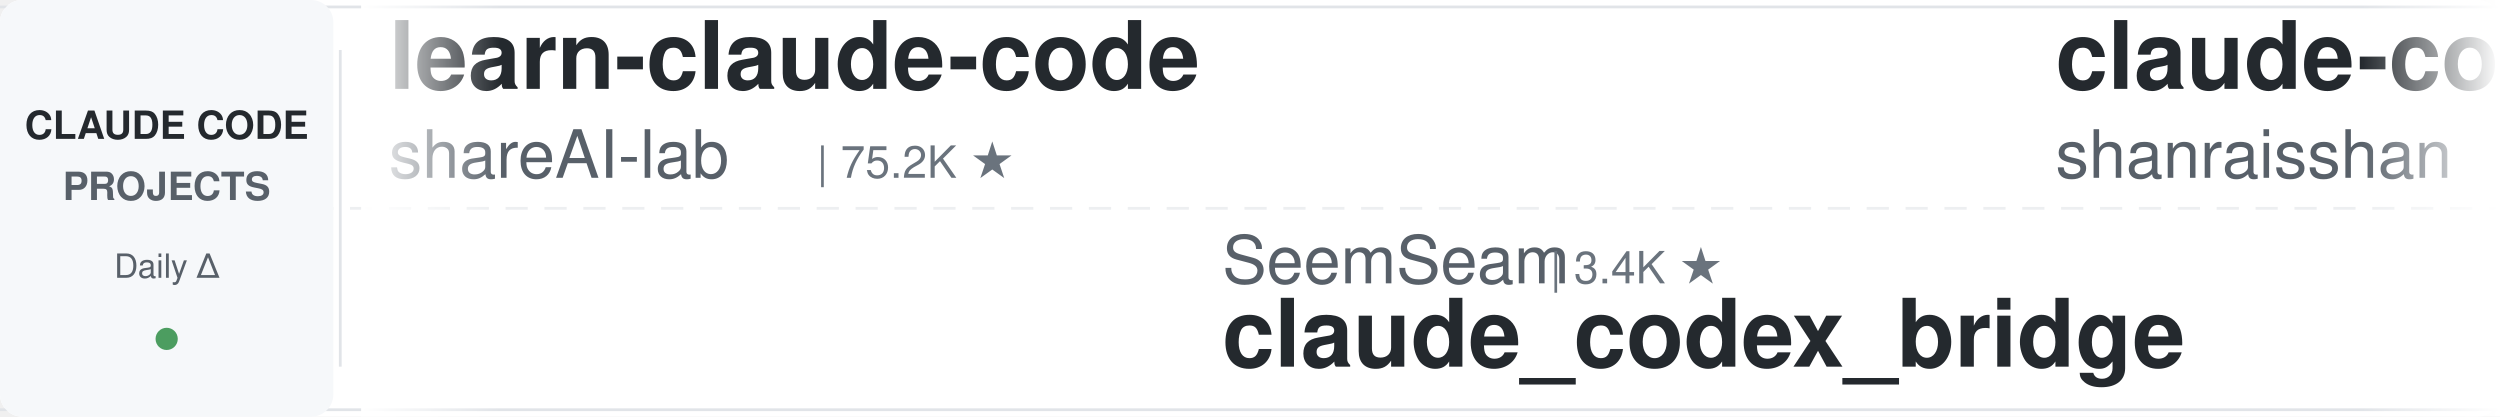
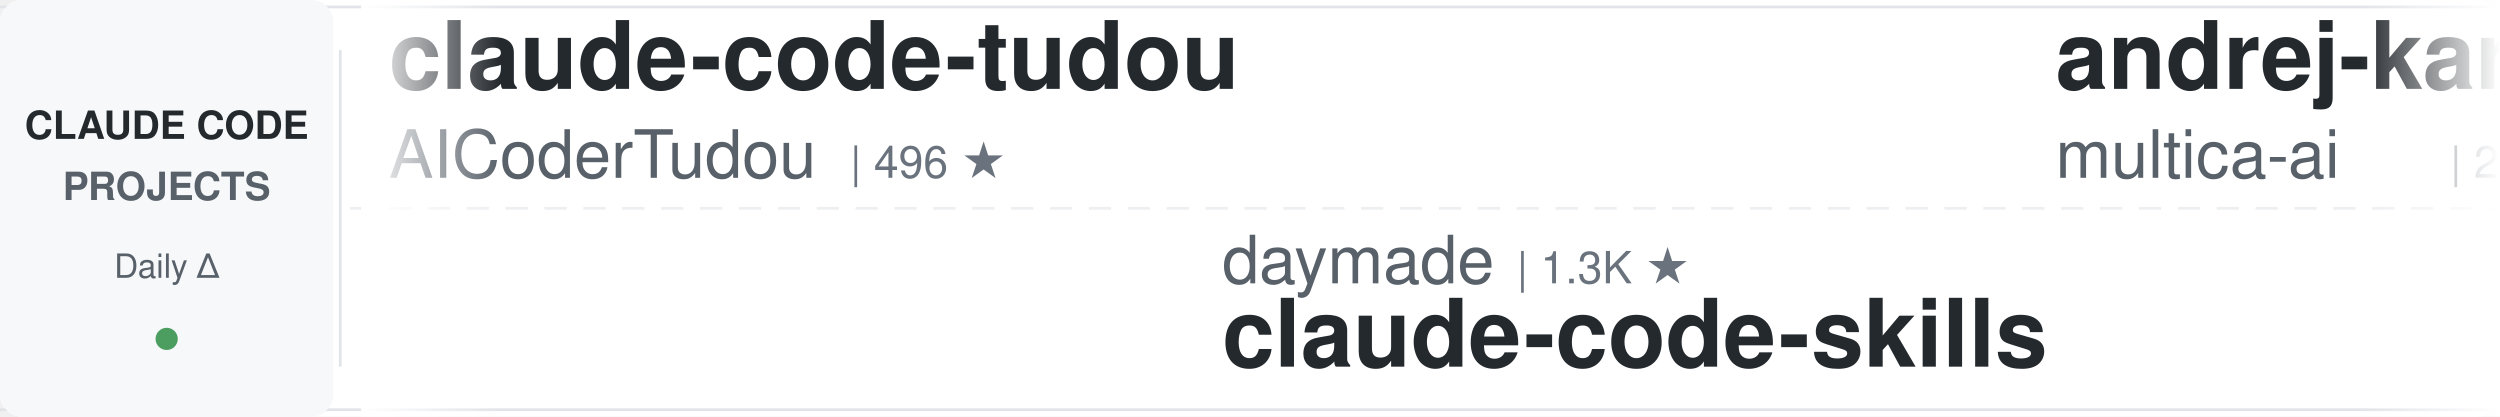
<svg xmlns="http://www.w3.org/2000/svg" width="900" height="150">
  <defs>
    <linearGradient id="leftFade" x1="0%" y1="0%" x2="100%" y2="0%">
      <stop offset="0%" style="stop-color:#ffffff;stop-opacity:1" />
      <stop offset="100%" style="stop-color:#ffffff;stop-opacity:0" />
    </linearGradient>
    <linearGradient id="rightFade" x1="0%" y1="0%" x2="100%" y2="0%">
      <stop offset="0%" style="stop-color:#ffffff;stop-opacity:0" />
      <stop offset="100%" style="stop-color:#ffffff;stop-opacity:1" />
    </linearGradient>
  </defs>
  <rect width="900" height="150" fill="#ffffff" rx="8" />
  <rect x="0" y="2" width="900" height="1" fill="#e1e4e8" />
  <rect x="0" y="147" width="900" height="1" fill="#e1e4e8" />
  <line x1="0" y1="75" x2="900" y2="75" stroke="#e1e4e8" stroke-width="1" stroke-dasharray="8 6" opacity="0.6" />
  <rect x="0" y="0" width="120" height="150" fill="#f6f8fa" rx="8" />
  <text x="60" y="50" font-family="-apple-system, BlinkMacSystemFont, 'Segoe UI', Helvetica, Arial, sans-serif" font-size="14" font-weight="600" fill="#24292e" text-anchor="middle">CLAUDE CODE</text>
  <text x="60" y="72" font-family="-apple-system, BlinkMacSystemFont, 'Segoe UI', Helvetica, Arial, sans-serif" font-size="14" font-weight="600" fill="#586069" text-anchor="middle">PROJECTS</text>
  <text x="60" y="100" font-family="-apple-system, BlinkMacSystemFont, 'Segoe UI', Helvetica, Arial, sans-serif" font-size="12" font-weight="500" fill="#586069" text-anchor="middle">Daily Δ</text>
  <circle cx="60" cy="122" r="4" fill="#22863a" opacity="0.8" />
  <rect x="122" y="18" width="1" height="114" fill="#e1e4e8" />
  <clipPath id="tickerClip">
    <rect x="130" y="0" width="770" height="150" />
  </clipPath>
  <g clip-path="url(#tickerClip)">
    <g id="tickerItems">
      <animateTransform attributeName="transform" attributeType="XML" type="translate" from="0 0" to="-3000 0" dur="54s" repeatCount="indefinite" />
      <g transform="translate(0, 0)">
+         <text x="140" y="32" font-family="-apple-system, BlinkMacSystemFont, 'Segoe UI', Helvetica, Arial, sans-serif" font-size="34" font-weight="600" fill="#24292e">claude-code-tudou</text>
+         <text x="140" y="64" font-family="-apple-system, BlinkMacSystemFont, 'Segoe UI', Helvetica, Arial, sans-serif" font-size="24" font-weight="400" fill="#586069">AICoderTudou</text>
+         <text x="306" y="64" font-family="-apple-system, BlinkMacSystemFont, 'Segoe UI', Helvetica, Arial, sans-serif" font-size="16" font-weight="500" fill="#6a737d">| 496 ★</text>
+       </g>
+       <g transform="translate(300, 0)">
+         <text x="140" y="102" font-family="-apple-system, BlinkMacSystemFont, 'Segoe UI', Helvetica, Arial, sans-serif" font-size="24" font-weight="400" fill="#586069">daymade</text>
+         <text x="246" y="102" font-family="-apple-system, BlinkMacSystemFont, 'Segoe UI', Helvetica, Arial, sans-serif" font-size="16" font-weight="500" fill="#6a737d">| 1.3K ★</text>
+         <text x="140" y="132" font-family="-apple-system, BlinkMacSystemFont, 'Segoe UI', Helvetica, Arial, sans-serif" font-size="34" font-weight="600" fill="#24292e">claude-code-skills</text>
+       </g>
+       <g transform="translate(600, 0)">
+         <text x="140" y="32" font-family="-apple-system, BlinkMacSystemFont, 'Segoe UI', Helvetica, Arial, sans-serif" font-size="34" font-weight="600" fill="#24292e">andrej-karpathy-skills</text>
+         <text x="140" y="64" font-family="-apple-system, BlinkMacSystemFont, 'Segoe UI', Helvetica, Arial, sans-serif" font-size="24" font-weight="400" fill="#586069">multica-ai</text>
+         <text x="282" y="64" font-family="-apple-system, BlinkMacSystemFont, 'Segoe UI', Helvetica, Arial, sans-serif" font-size="16" font-weight="500" fill="#6a737d">| 206.8K ★</text>
+       </g>
+       <g transform="translate(900, 0)">
+         <text x="140" y="102" font-family="-apple-system, BlinkMacSystemFont, 'Segoe UI', Helvetica, Arial, sans-serif" font-size="24" font-weight="400" fill="#586069">hangsman</text>
+         <text x="258" y="102" font-family="-apple-system, BlinkMacSystemFont, 'Segoe UI', Helvetica, Arial, sans-serif" font-size="16" font-weight="500" fill="#6a737d">| 790 ★</text>
+         <text x="140" y="132" font-family="-apple-system, BlinkMacSystemFont, 'Segoe UI', Helvetica, Arial, sans-serif" font-size="34" font-weight="600" fill="#24292e">claude-code-source</text>
+       </g>
+       <g transform="translate(1200, 0)">
+         <text x="140" y="32" font-family="-apple-system, BlinkMacSystemFont, 'Segoe UI', Helvetica, Arial, sans-serif" font-size="34" font-weight="600" fill="#24292e">claude-code-cli</text>
+         <text x="140" y="64" font-family="-apple-system, BlinkMacSystemFont, 'Segoe UI', Helvetica, Arial, sans-serif" font-size="24" font-weight="400" fill="#586069">huangserva</text>
+         <text x="282" y="64" font-family="-apple-system, BlinkMacSystemFont, 'Segoe UI', Helvetica, Arial, sans-serif" font-size="16" font-weight="500" fill="#6a737d">| 625 ★</text>
+       </g>
+       <g transform="translate(1500, 0)">
+         <text x="140" y="102" font-family="-apple-system, BlinkMacSystemFont, 'Segoe UI', Helvetica, Arial, sans-serif" font-size="24" font-weight="400" fill="#586069">Maciek-roboblog</text>
+         <text x="342" y="102" font-family="-apple-system, BlinkMacSystemFont, 'Segoe UI', Helvetica, Arial, sans-serif" font-size="16" font-weight="500" fill="#6a737d">| 8.7K ★</text>
+         <text x="140" y="132" font-family="-apple-system, BlinkMacSystemFont, 'Segoe UI', Helvetica, Arial, sans-serif" font-size="34" font-weight="600" fill="#24292e">Claude-Code-Usage-Monito...</text>
+       </g>
+       <g transform="translate(1800, 0)">
+         <text x="140" y="32" font-family="-apple-system, BlinkMacSystemFont, 'Segoe UI', Helvetica, Arial, sans-serif" font-size="34" font-weight="600" fill="#24292e">free-claude-code</text>
+         <text x="140" y="64" font-family="-apple-system, BlinkMacSystemFont, 'Segoe UI', Helvetica, Arial, sans-serif" font-size="24" font-weight="400" fill="#586069">Alishahryar1</text>
+         <text x="306" y="64" font-family="-apple-system, BlinkMacSystemFont, 'Segoe UI', Helvetica, Arial, sans-serif" font-size="16" font-weight="500" fill="#6a737d">| 49.5K ★</text>
+       </g>
+       <g transform="translate(2100, 0)">
+         <text x="140" y="102" font-family="-apple-system, BlinkMacSystemFont, 'Segoe UI', Helvetica, Arial, sans-serif" font-size="24" font-weight="400" fill="#586069">xu-xiang</text>
+         <text x="258" y="102" font-family="-apple-system, BlinkMacSystemFont, 'Segoe UI', Helvetica, Arial, sans-serif" font-size="16" font-weight="500" fill="#6a737d">| 1.9K ★</text>
+         <text x="140" y="132" font-family="-apple-system, BlinkMacSystemFont, 'Segoe UI', Helvetica, Arial, sans-serif" font-size="34" font-weight="600" fill="#24292e">everything-claude-code-z...</text>
+       </g>
+       <g transform="translate(2400, 0)">
        <text x="140" y="32" font-family="-apple-system, BlinkMacSystemFont, 'Segoe UI', Helvetica, Arial, sans-serif" font-size="34" font-weight="600" fill="#24292e">learn-claude-code</text>
        <text x="140" y="64" font-family="-apple-system, BlinkMacSystemFont, 'Segoe UI', Helvetica, Arial, sans-serif" font-size="24" font-weight="400" fill="#586069">shareAI-lab</text>
        <text x="294" y="64" font-family="-apple-system, BlinkMacSystemFont, 'Segoe UI', Helvetica, Arial, sans-serif" font-size="16" font-weight="500" fill="#6a737d">| 75.2K ★</text>
      </g>
-       <g transform="translate(300, 0)">
-         <text x="140" y="102" font-family="-apple-system, BlinkMacSystemFont, 'Segoe UI', Helvetica, Arial, sans-serif" font-size="24" font-weight="400" fill="#586069">SeemSeam</text>
-         <text x="258" y="102" font-family="-apple-system, BlinkMacSystemFont, 'Segoe UI', Helvetica, Arial, sans-serif" font-size="16" font-weight="500" fill="#6a737d">| 3.4K ★</text>
-         <text x="140" y="132" font-family="-apple-system, BlinkMacSystemFont, 'Segoe UI', Helvetica, Arial, sans-serif" font-size="34" font-weight="600" fill="#24292e">claude_codex_bridge</text>
+       <g transform="translate(2700, 0)">
+         <text x="140" y="102" font-family="-apple-system, BlinkMacSystemFont, 'Segoe UI', Helvetica, Arial, sans-serif" font-size="24" font-weight="400" fill="#586069">Donchitos</text>
+         <text x="270" y="102" font-family="-apple-system, BlinkMacSystemFont, 'Segoe UI', Helvetica, Arial, sans-serif" font-size="16" font-weight="500" fill="#6a737d">| 24.5K ★</text>
+         <text x="140" y="132" font-family="-apple-system, BlinkMacSystemFont, 'Segoe UI', Helvetica, Arial, sans-serif" font-size="34" font-weight="600" fill="#24292e">Claude-Code-Game-Studios</text>
      </g>
-       <g transform="translate(600, 0)">
-         <text x="140" y="32" font-family="-apple-system, BlinkMacSystemFont, 'Segoe UI', Helvetica, Arial, sans-serif" font-size="34" font-weight="600" fill="#24292e">claude-code-best-practic...</text>
-         <text x="140" y="64" font-family="-apple-system, BlinkMacSystemFont, 'Segoe UI', Helvetica, Arial, sans-serif" font-size="24" font-weight="400" fill="#586069">shanraisshan</text>
-         <text x="306" y="64" font-family="-apple-system, BlinkMacSystemFont, 'Segoe UI', Helvetica, Arial, sans-serif" font-size="16" font-weight="500" fill="#6a737d">| 65.0K ★</text>
+       <g transform="translate(3000, 0)">
+         <text x="140" y="32" font-family="-apple-system, BlinkMacSystemFont, 'Segoe UI', Helvetica, Arial, sans-serif" font-size="34" font-weight="600" fill="#24292e">claude-code-tudou</text>
+         <text x="140" y="64" font-family="-apple-system, BlinkMacSystemFont, 'Segoe UI', Helvetica, Arial, sans-serif" font-size="24" font-weight="400" fill="#586069">AICoderTudou</text>
+         <text x="306" y="64" font-family="-apple-system, BlinkMacSystemFont, 'Segoe UI', Helvetica, Arial, sans-serif" font-size="16" font-weight="500" fill="#6a737d">| 496 ★</text>
      </g>
-       <g transform="translate(900, 0)">
-         <text x="140" y="102" font-family="-apple-system, BlinkMacSystemFont, 'Segoe UI', Helvetica, Arial, sans-serif" font-size="24" font-weight="400" fill="#586069">affaan-m</text>
-         <text x="258" y="102" font-family="-apple-system, BlinkMacSystemFont, 'Segoe UI', Helvetica, Arial, sans-serif" font-size="16" font-weight="500" fill="#6a737d">| 243.0K ★</text>
-         <text x="140" y="132" font-family="-apple-system, BlinkMacSystemFont, 'Segoe UI', Helvetica, Arial, sans-serif" font-size="34" font-weight="600" fill="#24292e">ECC</text>
+       <g transform="translate(3300, 0)">
+         <text x="140" y="102" font-family="-apple-system, BlinkMacSystemFont, 'Segoe UI', Helvetica, Arial, sans-serif" font-size="24" font-weight="400" fill="#586069">daymade</text>
+         <text x="246" y="102" font-family="-apple-system, BlinkMacSystemFont, 'Segoe UI', Helvetica, Arial, sans-serif" font-size="16" font-weight="500" fill="#6a737d">| 1.3K ★</text>
+         <text x="140" y="132" font-family="-apple-system, BlinkMacSystemFont, 'Segoe UI', Helvetica, Arial, sans-serif" font-size="34" font-weight="600" fill="#24292e">claude-code-skills</text>
      </g>
-       <g transform="translate(1200, 0)">
-         <text x="140" y="32" font-family="-apple-system, BlinkMacSystemFont, 'Segoe UI', Helvetica, Arial, sans-serif" font-size="34" font-weight="600" fill="#24292e">claude-code-prompts</text>
-         <text x="140" y="64" font-family="-apple-system, BlinkMacSystemFont, 'Segoe UI', Helvetica, Arial, sans-serif" font-size="24" font-weight="400" fill="#586069">repowise-dev</text>
-         <text x="306" y="64" font-family="-apple-system, BlinkMacSystemFont, 'Segoe UI', Helvetica, Arial, sans-serif" font-size="16" font-weight="500" fill="#6a737d">| 1.2K ★</text>
-       </g>
-       <g transform="translate(1500, 0)">
-         <text x="140" y="102" font-family="-apple-system, BlinkMacSystemFont, 'Segoe UI', Helvetica, Arial, sans-serif" font-size="24" font-weight="400" fill="#586069">krusemediallc</text>
-         <text x="318" y="102" font-family="-apple-system, BlinkMacSystemFont, 'Segoe UI', Helvetica, Arial, sans-serif" font-size="16" font-weight="500" fill="#6a737d">| 1.4K ★</text>
-         <text x="140" y="132" font-family="-apple-system, BlinkMacSystemFont, 'Segoe UI', Helvetica, Arial, sans-serif" font-size="34" font-weight="600" fill="#24292e">arcads-claude-code</text>
-       </g>
-       <g transform="translate(1800, 0)">
-         <text x="140" y="32" font-family="-apple-system, BlinkMacSystemFont, 'Segoe UI', Helvetica, Arial, sans-serif" font-size="34" font-weight="600" fill="#24292e">my-claude-code-setup</text>
-         <text x="140" y="64" font-family="-apple-system, BlinkMacSystemFont, 'Segoe UI', Helvetica, Arial, sans-serif" font-size="24" font-weight="400" fill="#586069">centminmod</text>
-         <text x="282" y="64" font-family="-apple-system, BlinkMacSystemFont, 'Segoe UI', Helvetica, Arial, sans-serif" font-size="16" font-weight="500" fill="#6a737d">| 2.6K ★</text>
-       </g>
-       <g transform="translate(2100, 0)">
-         <text x="140" y="102" font-family="-apple-system, BlinkMacSystemFont, 'Segoe UI', Helvetica, Arial, sans-serif" font-size="24" font-weight="400" fill="#586069">nicedreamzapp</text>
-         <text x="318" y="102" font-family="-apple-system, BlinkMacSystemFont, 'Segoe UI', Helvetica, Arial, sans-serif" font-size="16" font-weight="500" fill="#6a737d">| 3.2K ★</text>
-         <text x="140" y="132" font-family="-apple-system, BlinkMacSystemFont, 'Segoe UI', Helvetica, Arial, sans-serif" font-size="34" font-weight="600" fill="#24292e">claude-code-local</text>
-       </g>
-       <g transform="translate(2400, 0)">
+       <g transform="translate(3600, 0)">
        <text x="140" y="32" font-family="-apple-system, BlinkMacSystemFont, 'Segoe UI', Helvetica, Arial, sans-serif" font-size="34" font-weight="600" fill="#24292e">andrej-karpathy-skills</text>
        <text x="140" y="64" font-family="-apple-system, BlinkMacSystemFont, 'Segoe UI', Helvetica, Arial, sans-serif" font-size="24" font-weight="400" fill="#586069">multica-ai</text>
-         <text x="282" y="64" font-family="-apple-system, BlinkMacSystemFont, 'Segoe UI', Helvetica, Arial, sans-serif" font-size="16" font-weight="500" fill="#6a737d">| 206.7K ★</text>
-       </g>
-       <g transform="translate(2700, 0)">
-         <text x="140" y="102" font-family="-apple-system, BlinkMacSystemFont, 'Segoe UI', Helvetica, Arial, sans-serif" font-size="24" font-weight="400" fill="#586069">darcyegb</text>
-         <text x="258" y="102" font-family="-apple-system, BlinkMacSystemFont, 'Segoe UI', Helvetica, Arial, sans-serif" font-size="16" font-weight="500" fill="#6a737d">| 760 ★</text>
-         <text x="140" y="132" font-family="-apple-system, BlinkMacSystemFont, 'Segoe UI', Helvetica, Arial, sans-serif" font-size="34" font-weight="600" fill="#24292e">ClaudeCodeAgents</text>
-       </g>
-       <g transform="translate(3000, 0)">
-         <text x="140" y="32" font-family="-apple-system, BlinkMacSystemFont, 'Segoe UI', Helvetica, Arial, sans-serif" font-size="34" font-weight="600" fill="#24292e">learn-claude-code</text>
-         <text x="140" y="64" font-family="-apple-system, BlinkMacSystemFont, 'Segoe UI', Helvetica, Arial, sans-serif" font-size="24" font-weight="400" fill="#586069">shareAI-lab</text>
-         <text x="294" y="64" font-family="-apple-system, BlinkMacSystemFont, 'Segoe UI', Helvetica, Arial, sans-serif" font-size="16" font-weight="500" fill="#6a737d">| 75.2K ★</text>
-       </g>
-       <g transform="translate(3300, 0)">
-         <text x="140" y="102" font-family="-apple-system, BlinkMacSystemFont, 'Segoe UI', Helvetica, Arial, sans-serif" font-size="24" font-weight="400" fill="#586069">SeemSeam</text>
-         <text x="258" y="102" font-family="-apple-system, BlinkMacSystemFont, 'Segoe UI', Helvetica, Arial, sans-serif" font-size="16" font-weight="500" fill="#6a737d">| 3.4K ★</text>
-         <text x="140" y="132" font-family="-apple-system, BlinkMacSystemFont, 'Segoe UI', Helvetica, Arial, sans-serif" font-size="34" font-weight="600" fill="#24292e">claude_codex_bridge</text>
-       </g>
-       <g transform="translate(3600, 0)">
-         <text x="140" y="32" font-family="-apple-system, BlinkMacSystemFont, 'Segoe UI', Helvetica, Arial, sans-serif" font-size="34" font-weight="600" fill="#24292e">claude-code-best-practic...</text>
-         <text x="140" y="64" font-family="-apple-system, BlinkMacSystemFont, 'Segoe UI', Helvetica, Arial, sans-serif" font-size="24" font-weight="400" fill="#586069">shanraisshan</text>
-         <text x="306" y="64" font-family="-apple-system, BlinkMacSystemFont, 'Segoe UI', Helvetica, Arial, sans-serif" font-size="16" font-weight="500" fill="#6a737d">| 65.0K ★</text>
+         <text x="282" y="64" font-family="-apple-system, BlinkMacSystemFont, 'Segoe UI', Helvetica, Arial, sans-serif" font-size="16" font-weight="500" fill="#6a737d">| 206.8K ★</text>
      </g>
      <g transform="translate(3900, 0)">
-         <text x="140" y="102" font-family="-apple-system, BlinkMacSystemFont, 'Segoe UI', Helvetica, Arial, sans-serif" font-size="24" font-weight="400" fill="#586069">affaan-m</text>
-         <text x="258" y="102" font-family="-apple-system, BlinkMacSystemFont, 'Segoe UI', Helvetica, Arial, sans-serif" font-size="16" font-weight="500" fill="#6a737d">| 243.0K ★</text>
-         <text x="140" y="132" font-family="-apple-system, BlinkMacSystemFont, 'Segoe UI', Helvetica, Arial, sans-serif" font-size="34" font-weight="600" fill="#24292e">ECC</text>
+         <text x="140" y="102" font-family="-apple-system, BlinkMacSystemFont, 'Segoe UI', Helvetica, Arial, sans-serif" font-size="24" font-weight="400" fill="#586069">hangsman</text>
+         <text x="258" y="102" font-family="-apple-system, BlinkMacSystemFont, 'Segoe UI', Helvetica, Arial, sans-serif" font-size="16" font-weight="500" fill="#6a737d">| 790 ★</text>
+         <text x="140" y="132" font-family="-apple-system, BlinkMacSystemFont, 'Segoe UI', Helvetica, Arial, sans-serif" font-size="34" font-weight="600" fill="#24292e">claude-code-source</text>
      </g>
    </g>
  </g>
  <rect x="130" y="0" width="50" height="150" fill="url(#leftFade)" />
  <rect x="850" y="0" width="50" height="150" fill="url(#rightFade)" />
</svg>
